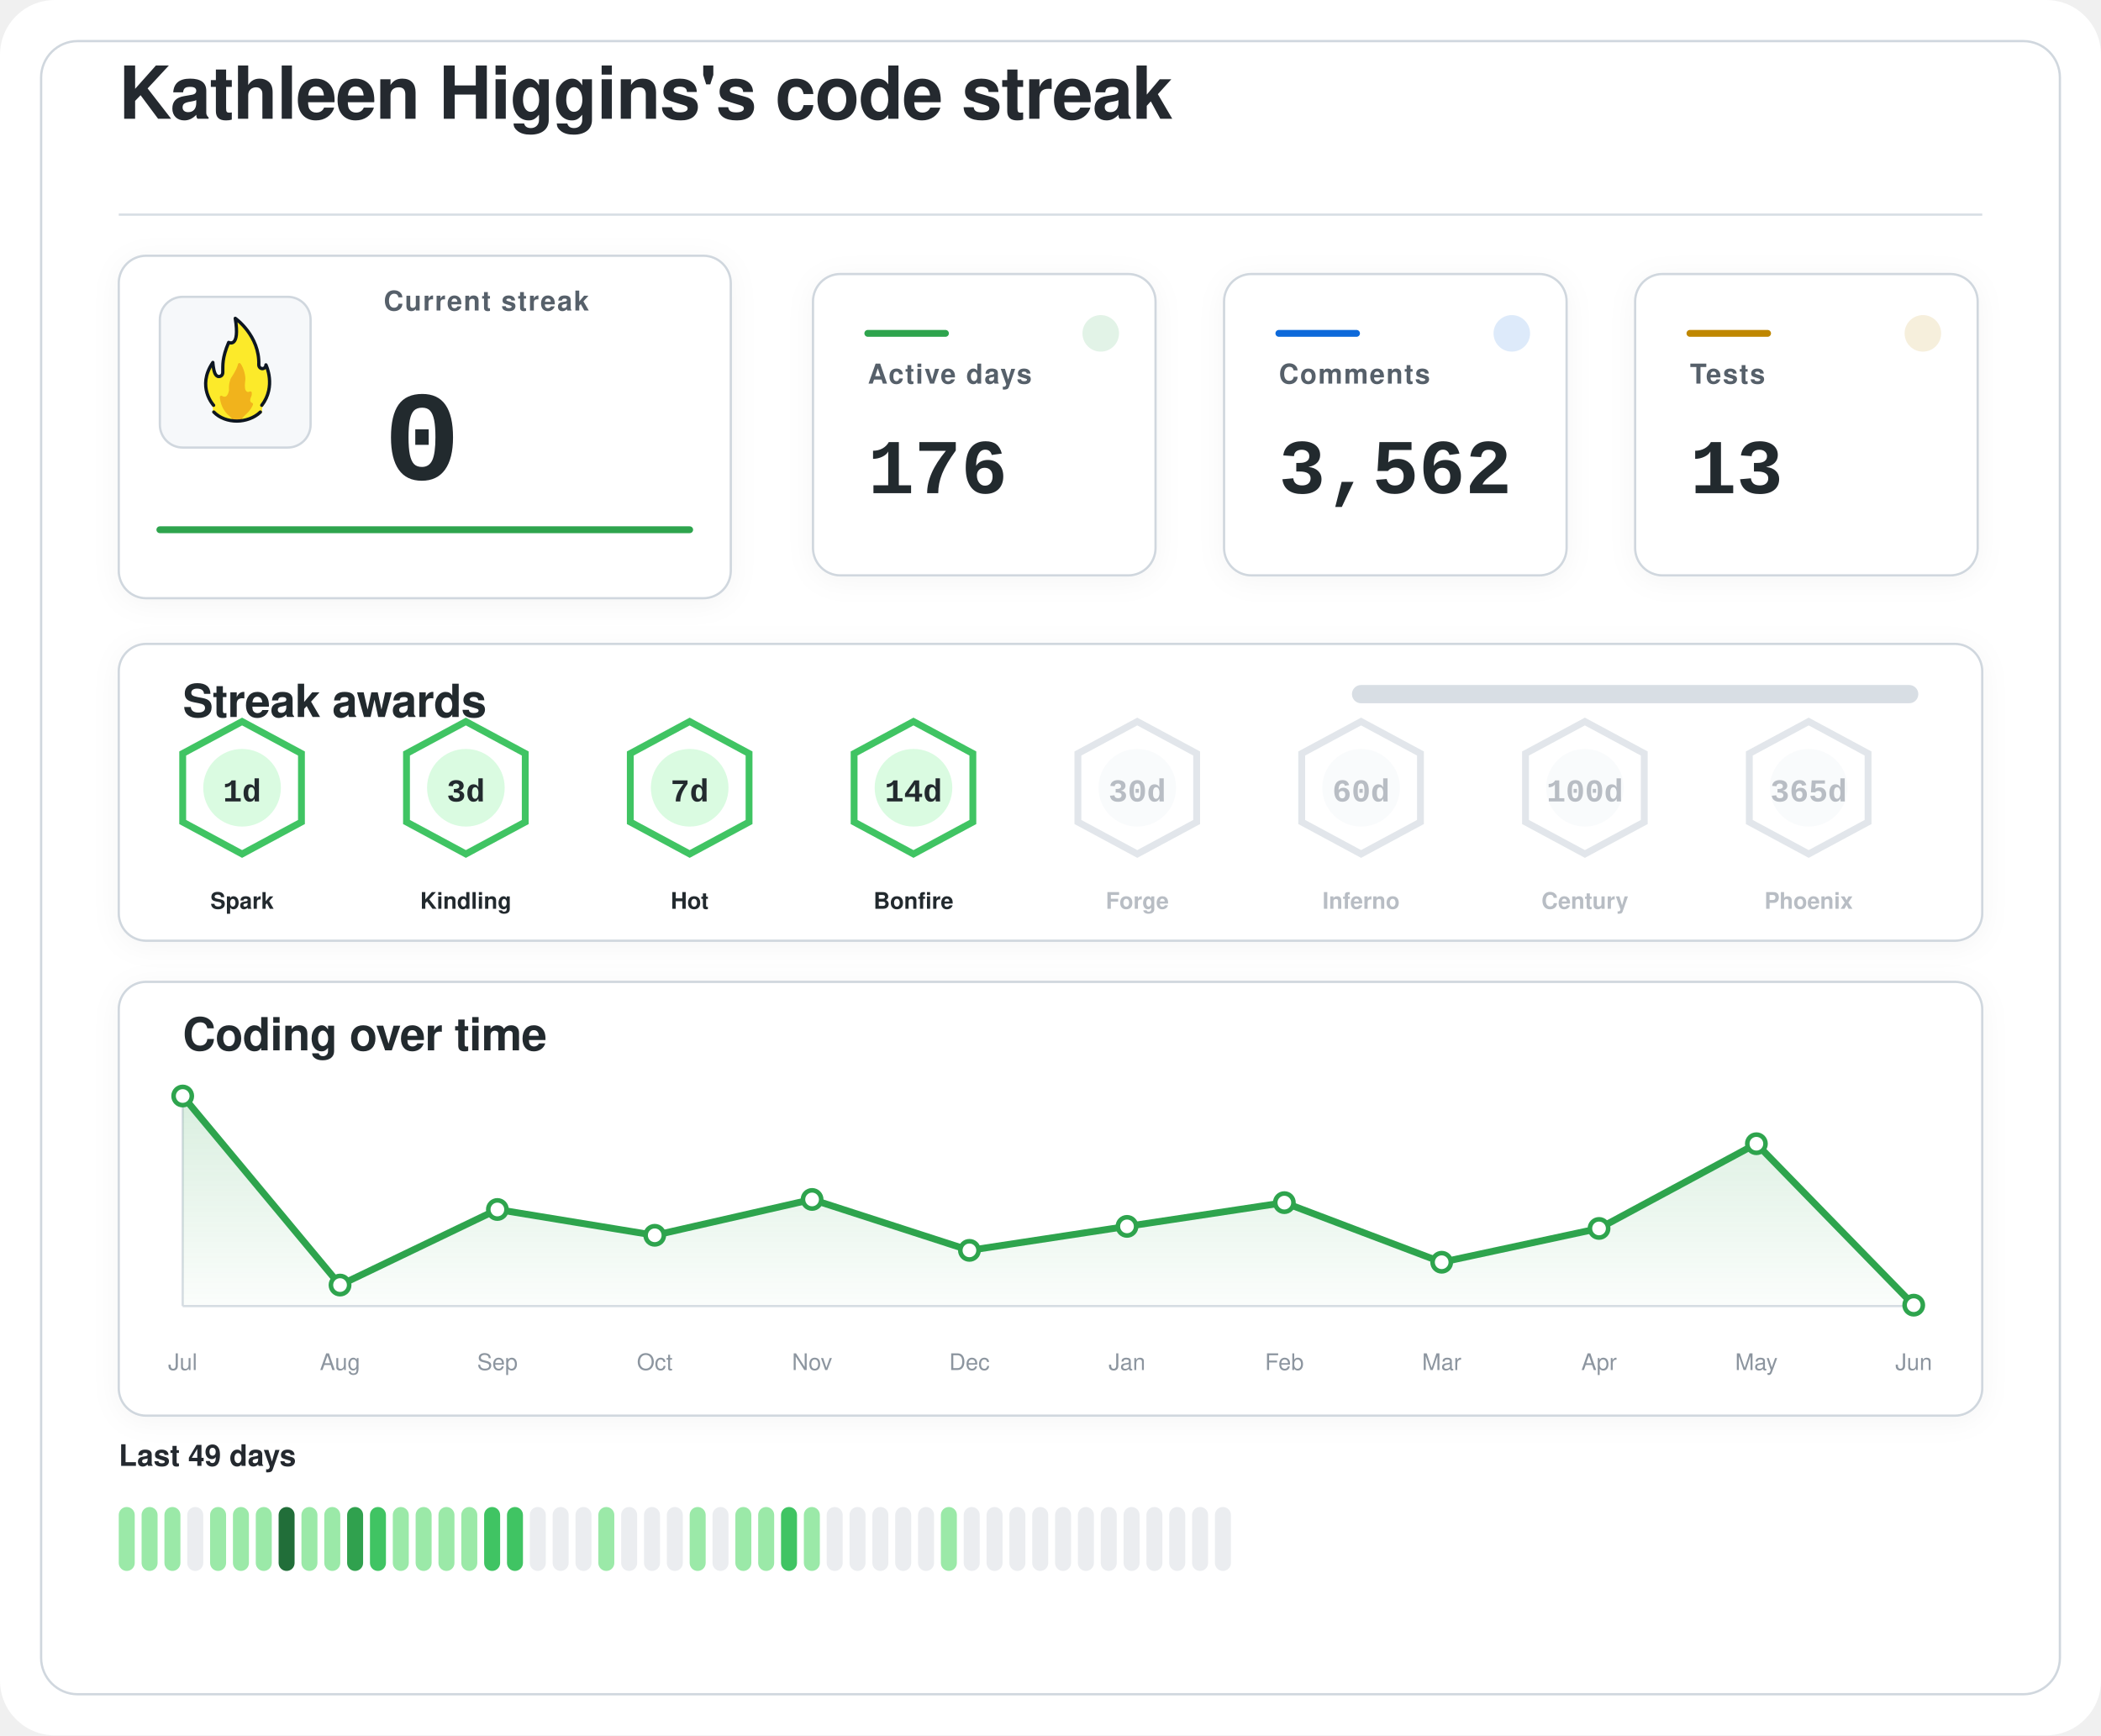
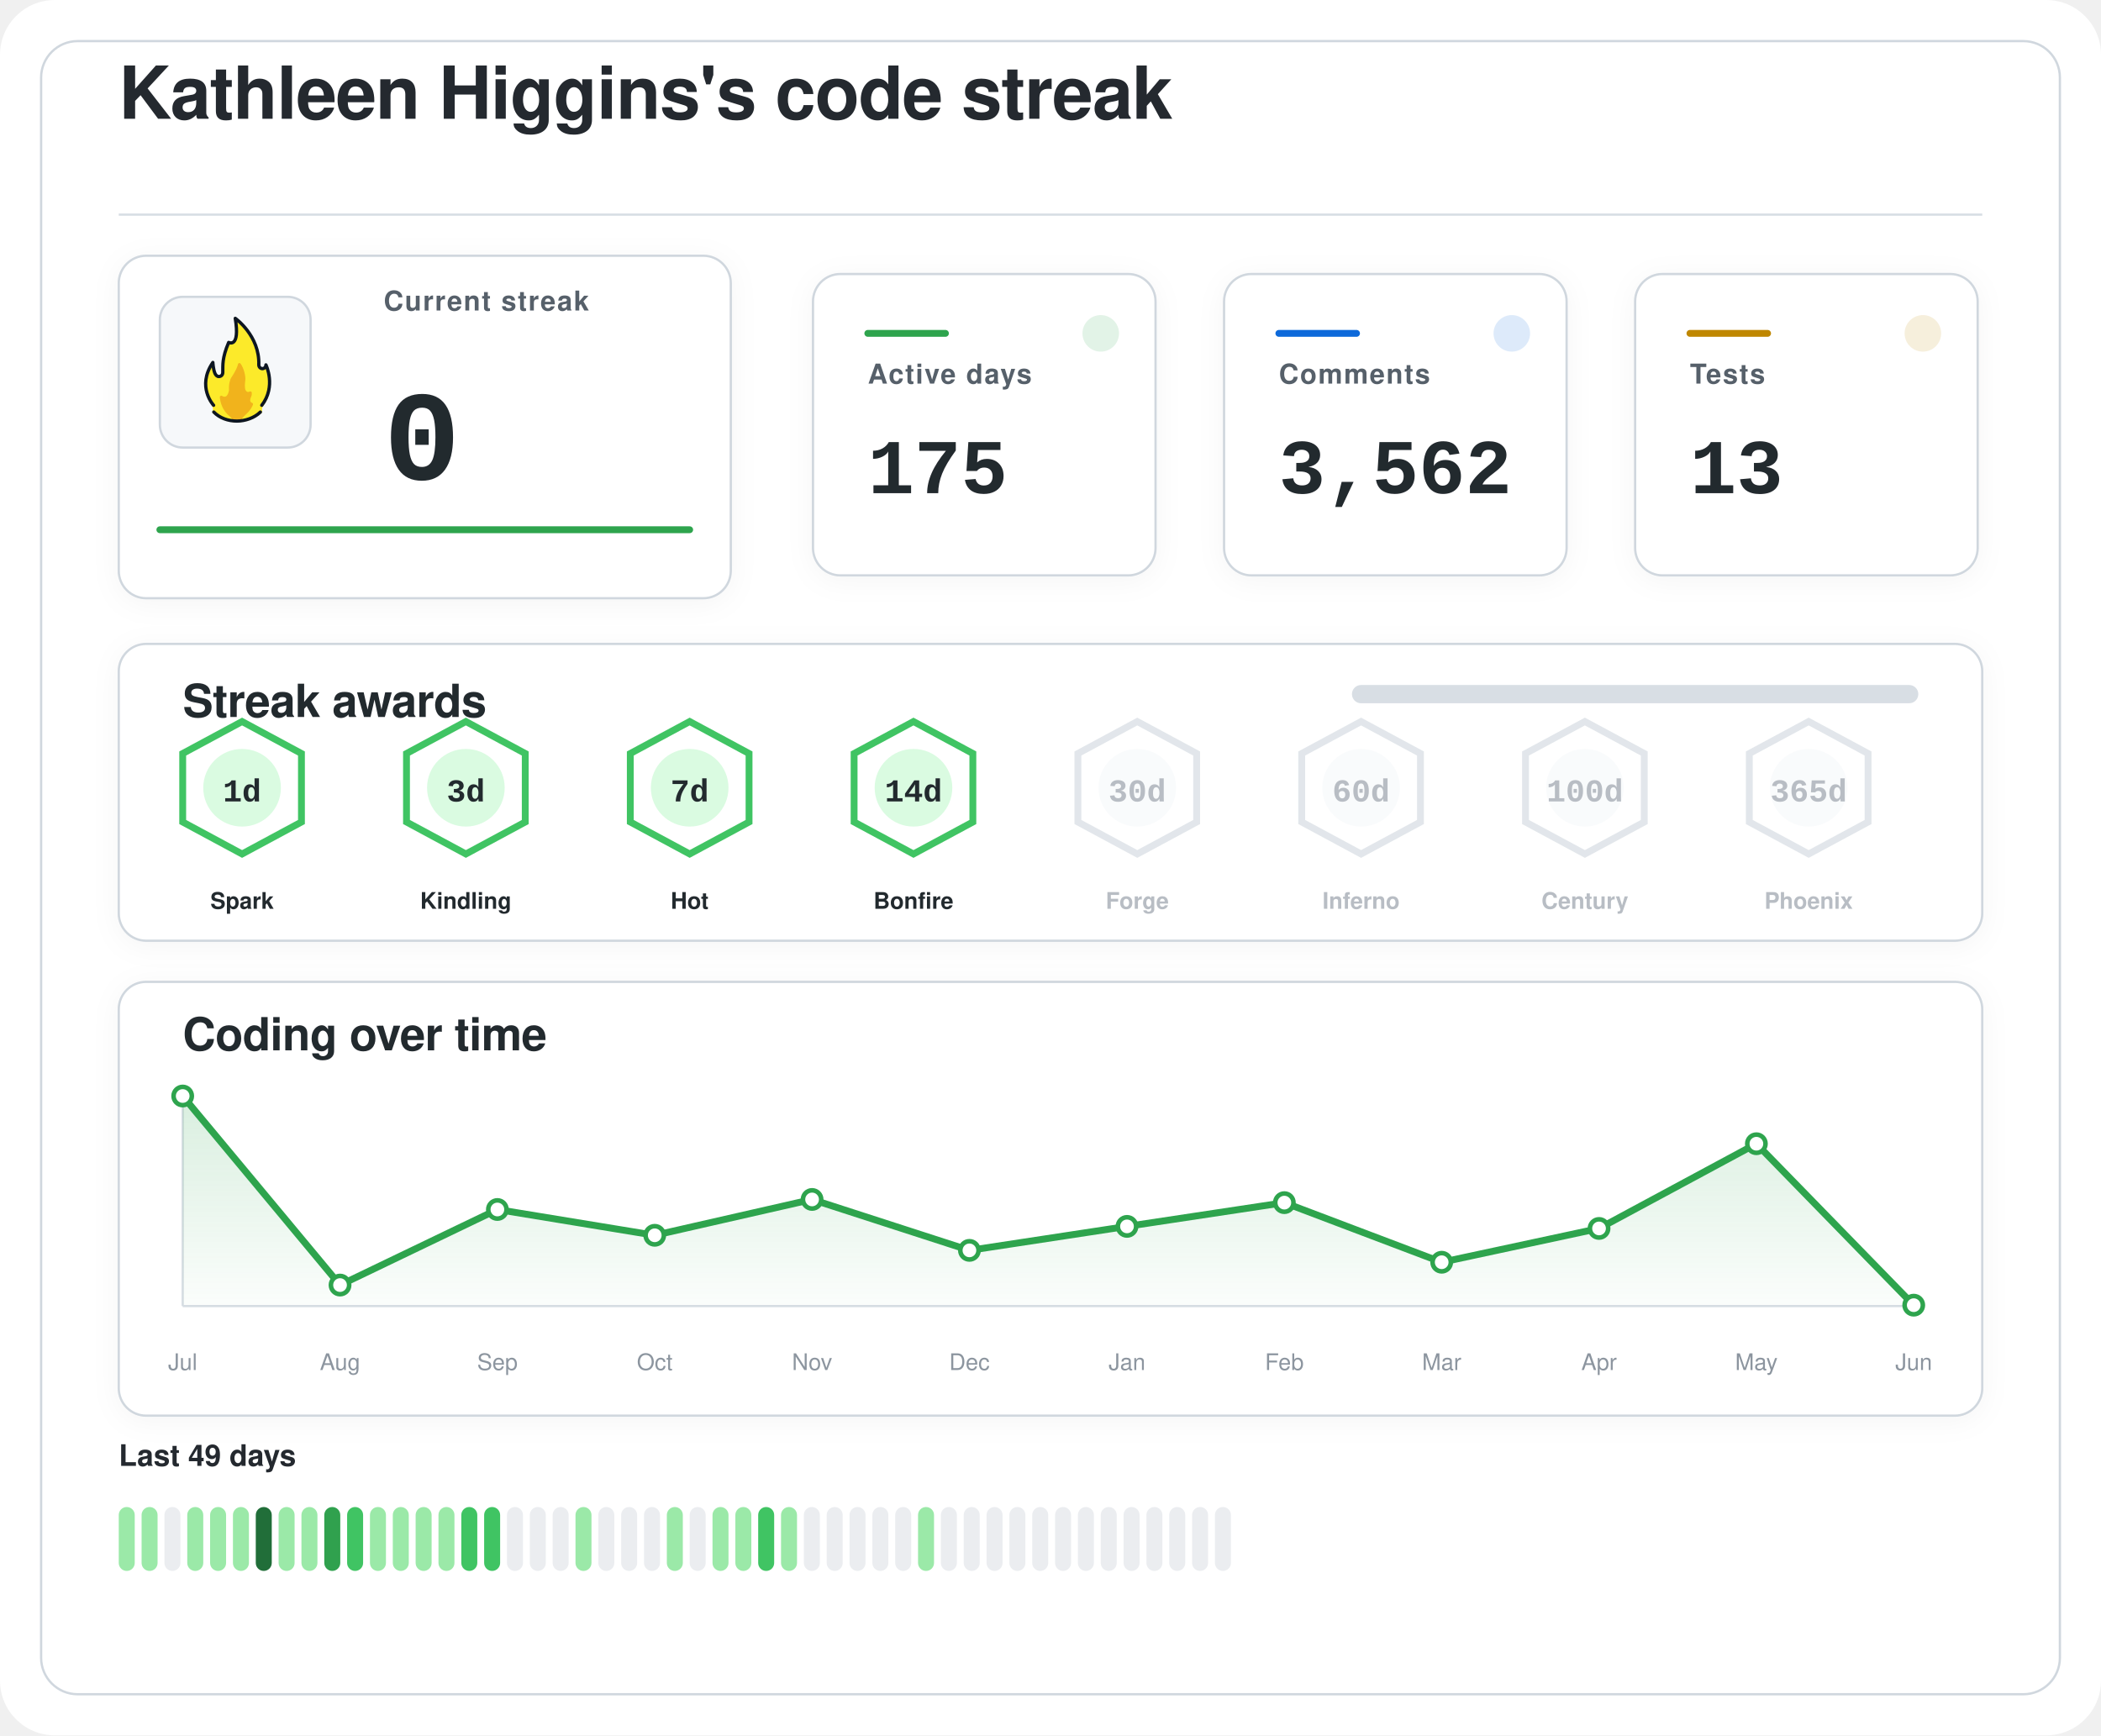
<svg xmlns="http://www.w3.org/2000/svg" width="920" height="760" viewBox="0 0 920 760" role="img" aria-labelledby="title desc">
  <defs>
    <filter id="softShadow" x="-20%" y="-20%" width="140%" height="140%">
      <feDropShadow dx="0" dy="2" stdDeviation="6" flood-color="#1f2328" flood-opacity="0.04" />
    </filter>
    <linearGradient id="chartWash" x1="0%" y1="0%" x2="0%" y2="100%">
      <stop offset="0%" stop-color="#2da44e" stop-opacity="0.18" />
      <stop offset="100%" stop-color="#2da44e" stop-opacity="0.02" />
    </linearGradient>
  </defs>
  <rect width="920" height="760" rx="24" fill="#ffffff" />
  <rect x="18" y="18" width="884" height="724" rx="16" fill="#ffffff" stroke="#d0d7de" stroke-width="1" />
  <g transform="translate(52 52)">
    <text x="0" y="0" fill="#24292f" font-family="-apple-system, BlinkMacSystemFont, 'Segoe UI', Helvetica, Arial, sans-serif" font-size="32" font-weight="600" letter-spacing="-0.4">
    Kathleen Higgins's code streak
  </text>
    <line x1="0" y1="42" x2="816" y2="42" stroke="#d8dee4" stroke-width="1" />
  </g>
  <g filter="url(#softShadow)">
    <rect x="52" y="112" width="268" height="150" rx="12" fill="#ffffff" stroke="#d0d7de" stroke-width="1" />
    <rect x="70" y="130" width="66" height="66" rx="10" fill="#f6f8fa" stroke="#d0d7de" stroke-width="1" />
    <g transform="translate(78 136) scale(0.7222)">
      <path fill="#FCEA2B" d="M51.334,58.302c7.563-9.789,4.032-21.872,2.446-25.569c-0.18-0.419-0.93-0.557-0.982-0.101c-0.122,1.08-0.406,2.361-2.004,1.974c-0.82-0.199-1.348-0.556-1.348-1.88c0.511-15.049-10.511-25.297-14.346-28.536c-0.51-0.431-1.267,0.029-1.159,0.704c2.456,15.335-1.608,14.285-3.099,13.819c-0.259-0.081-0.541,0.055-0.66,0.307c-4.588,9.701-3.411,14.265-3.519,17.445c0,0.257,0,0.687,0,0.958c0,1.746-1.415,2.582-2.561,2.071c-2.054-0.916-2.405-6.373-2.413-7.824c-0.004-0.683-0.809-0.879-1.202-0.332c-8.805,12.267-2.325,23.197-0.082,26.317c0.646,0.898,0.902,2.075,0.535,3.13c-0.041,0.118-0.09,0.235-0.146,0.349c-0.399,0.798,0.671,1.4,0.671,1.4c1.315,1.234,5.465,5.181,14.282,5.181c7.134-0,11.948-3.059,13.83-4.725c0.883-0.781,1.276-0.859,1.273-1.683C50.846,60.324,50.824,58.807,51.334,58.302" />
      <path fill="#F1B31C" d="M36.294,32.558c-0.295,1.461-1.32,4.002-4.207,8.35c-0.059,0.106-0.117,0.21-0.176,0.317c-0.309,0.689-1.355,3.341-1.062,7.051c-0,0.002-0.573,4.337-2.977,3.976c-0.509-0.077-0.921-0.251-1.254-0.477c-0.611-0.416-1.423,0.108-1.349,0.853c0.32,3.192,1.603,8.082,6.153,11.672c0,0,1.283,1.06,1.442,1.975c0.005,0.03,0.029,0.051,0.059,0.051l5.274,0c0.183,0,0.208-0.024,0.213-0.059c0.036-0.24,0.364-1.25,3.202-3.773c1.997-1.775,3.165-3.898,3.742-5.348c0.205-0.514-0.101-1.117-0.639-1.207c-0.344-0.057-0.713-0.36-1.013-1.184c-0.006-0.024-0.217-0.838,0.601-2.559c0.381-0.801,0.424-1.665,0.36-2.365c-0.058-0.632-0.723-0.998-1.282-0.716c-0.784,0.397-1.869,0.53-2.599-1.075c0,0-0.658-1.566-0.086-5.452c0.437-2.966-1.011-7.862-2.828-10.375C37.419,31.589,36.446,31.803,36.294,32.558z" />
      <path fill="none" stroke="#101820" stroke-linecap="round" stroke-linejoin="round" stroke-width="2" d="M21.63,61.556c3.479,3.611,8.67,5.475,13.992,5.475c5.055,0,10.708-1.962,14.241-5.468" />
      <path fill="none" stroke="#101820" stroke-linecap="round" stroke-linejoin="round" stroke-width="2" d="M21.511,57.456c0,0-10.532-11.201-0.455-25.979c0,0,0.197,4.059,1.255,6.582c0.483,1.036,1.212,1.957,2.349,1.957c1.335,0,2.418-0.897,2.418-2.571c0-0.26,0-0.672,0-0.918c0.105-3.1-0.525-7.666,3.571-17.19c0,0,7.037,3.784,3.991-14.612c0,0,14.88,10.442,14.276,28.217c0,1.269,0.968,2.298,2.162,2.298s2.162-1.029,2.162-2.298c0.075,0.134,6.322,13.078-2.514,24.515" />
    </g>
    <text x="168" y="136" fill="#57606a" font-family="-apple-system, BlinkMacSystemFont, 'Segoe UI', Helvetica, Arial, sans-serif" font-size="12" font-weight="600" letter-spacing="0.6">
    Current streak
  </text>
    <text x="168" y="210" fill="#24292f" font-family="ui-monospace, SFMono-Regular, 'SF Mono', Consolas, 'Liberation Mono', Menlo, monospace" font-size="56" font-weight="700">
    0
  </text>
    <line x1="70" y1="232" x2="302" y2="232" stroke="#2da44e" stroke-width="3" stroke-linecap="round" />
  </g>
  <g filter="url(#softShadow)">
    <rect x="356" y="120" width="150" height="132" rx="12" fill="#ffffff" stroke="#d0d7de" stroke-width="1" />
    <circle cx="482" cy="146" r="8" fill="#2da44e" opacity="0.14" />
    <line x1="380" y1="146" x2="414" y2="146" stroke="#2da44e" stroke-width="3" stroke-linecap="round" />
    <text x="380" y="168" fill="#57606a" font-family="-apple-system, BlinkMacSystemFont, 'Segoe UI', Helvetica, Arial, sans-serif" font-size="12" font-weight="600" letter-spacing="0.6">
    Active days
  </text>
    <text x="380" y="216" fill="#24292f" font-family="ui-monospace, SFMono-Regular, 'SF Mono', Consolas, 'Liberation Mono', Menlo, monospace" font-size="34" font-weight="700">
-     176
+     175
  </text>
  </g>
  <g filter="url(#softShadow)">
    <rect x="536" y="120" width="150" height="132" rx="12" fill="#ffffff" stroke="#d0d7de" stroke-width="1" />
    <circle cx="662" cy="146" r="8" fill="#0969da" opacity="0.14" />
    <line x1="560" y1="146" x2="594" y2="146" stroke="#0969da" stroke-width="3" stroke-linecap="round" />
    <text x="560" y="168" fill="#57606a" font-family="-apple-system, BlinkMacSystemFont, 'Segoe UI', Helvetica, Arial, sans-serif" font-size="12" font-weight="600" letter-spacing="0.6">
    Comments
  </text>
    <text x="560" y="216" fill="#24292f" font-family="ui-monospace, SFMono-Regular, 'SF Mono', Consolas, 'Liberation Mono', Menlo, monospace" font-size="34" font-weight="700">
    3,562
  </text>
  </g>
  <g filter="url(#softShadow)">
    <rect x="716" y="120" width="150" height="132" rx="12" fill="#ffffff" stroke="#d0d7de" stroke-width="1" />
    <circle cx="842" cy="146" r="8" fill="#bf8700" opacity="0.14" />
    <line x1="740" y1="146" x2="774" y2="146" stroke="#bf8700" stroke-width="3" stroke-linecap="round" />
    <text x="740" y="168" fill="#57606a" font-family="-apple-system, BlinkMacSystemFont, 'Segoe UI', Helvetica, Arial, sans-serif" font-size="12" font-weight="600" letter-spacing="0.6">
    Tests
  </text>
    <text x="740" y="216" fill="#24292f" font-family="ui-monospace, SFMono-Regular, 'SF Mono', Consolas, 'Liberation Mono', Menlo, monospace" font-size="34" font-weight="700">
    13
  </text>
  </g>
  <g filter="url(#softShadow)">
    <rect x="52" y="282" width="816" height="130" rx="12" fill="#ffffff" stroke="#d0d7de" stroke-width="1" />
    <text x="80" y="314" fill="#24292f" font-family="-apple-system, BlinkMacSystemFont, 'Segoe UI', Helvetica, Arial, sans-serif" font-size="20" font-weight="600" letter-spacing="-0.2">
    Streak awards
  </text>
    <rect x="592" y="300" width="248" height="8" rx="4" fill="#d8dee4" />
    <rect x="592" y="300" width="0.0" height="8" rx="4" fill="#2da44e" />
    <g opacity="1">
      <path d="M106 316 L132 330 L132 360 L106 374 L80 360 L80 330 Z" fill="#ffffff" stroke="#40c463" stroke-width="3" />
      <circle cx="106" cy="345" r="17" fill="#dafbe1" />
      <text x="106" y="351" text-anchor="middle" fill="#24292f" font-family="ui-monospace, SFMono-Regular, 'SF Mono', Consolas, 'Liberation Mono', Menlo, monospace" font-size="14" font-weight="800">
    1d
  </text>
      <text x="106" y="398" text-anchor="middle" fill="#24292f" font-family="-apple-system, BlinkMacSystemFont, 'Segoe UI', Helvetica, Arial, sans-serif" font-size="10" font-weight="700">
    Spark
  </text>
    </g>
    <g opacity="1">
      <path d="M204 316 L230 330 L230 360 L204 374 L178 360 L178 330 Z" fill="#ffffff" stroke="#40c463" stroke-width="3" />
      <circle cx="204" cy="345" r="17" fill="#dafbe1" />
      <text x="204" y="351" text-anchor="middle" fill="#24292f" font-family="ui-monospace, SFMono-Regular, 'SF Mono', Consolas, 'Liberation Mono', Menlo, monospace" font-size="14" font-weight="800">
    3d
  </text>
      <text x="204" y="398" text-anchor="middle" fill="#24292f" font-family="-apple-system, BlinkMacSystemFont, 'Segoe UI', Helvetica, Arial, sans-serif" font-size="10" font-weight="700">
    Kindling
  </text>
    </g>
    <g opacity="1">
      <path d="M302 316 L328 330 L328 360 L302 374 L276 360 L276 330 Z" fill="#ffffff" stroke="#40c463" stroke-width="3" />
      <circle cx="302" cy="345" r="17" fill="#dafbe1" />
      <text x="302" y="351" text-anchor="middle" fill="#24292f" font-family="ui-monospace, SFMono-Regular, 'SF Mono', Consolas, 'Liberation Mono', Menlo, monospace" font-size="14" font-weight="800">
    7d
  </text>
      <text x="302" y="398" text-anchor="middle" fill="#24292f" font-family="-apple-system, BlinkMacSystemFont, 'Segoe UI', Helvetica, Arial, sans-serif" font-size="10" font-weight="700">
    Hot
  </text>
    </g>
    <g opacity="1">
      <path d="M400 316 L426 330 L426 360 L400 374 L374 360 L374 330 Z" fill="#ffffff" stroke="#40c463" stroke-width="3" />
      <circle cx="400" cy="345" r="17" fill="#dafbe1" />
      <text x="400" y="351" text-anchor="middle" fill="#24292f" font-family="ui-monospace, SFMono-Regular, 'SF Mono', Consolas, 'Liberation Mono', Menlo, monospace" font-size="14" font-weight="800">
    14d
  </text>
      <text x="400" y="398" text-anchor="middle" fill="#24292f" font-family="-apple-system, BlinkMacSystemFont, 'Segoe UI', Helvetica, Arial, sans-serif" font-size="10" font-weight="700">
    Bonfire
  </text>
    </g>
    <g opacity="0.62">
      <path d="M498 316 L524 330 L524 360 L498 374 L472 360 L472 330 Z" fill="#ffffff" stroke="#d0d7de" stroke-width="3" />
      <circle cx="498" cy="345" r="17" fill="#f6f8fa" />
      <text x="498" y="351" text-anchor="middle" fill="#8c959f" font-family="ui-monospace, SFMono-Regular, 'SF Mono', Consolas, 'Liberation Mono', Menlo, monospace" font-size="14" font-weight="800">
    30d
  </text>
      <text x="498" y="398" text-anchor="middle" fill="#8c959f" font-family="-apple-system, BlinkMacSystemFont, 'Segoe UI', Helvetica, Arial, sans-serif" font-size="10" font-weight="700">
    Forge
  </text>
    </g>
    <g opacity="0.62">
      <path d="M596 316 L622 330 L622 360 L596 374 L570 360 L570 330 Z" fill="#ffffff" stroke="#d0d7de" stroke-width="3" />
      <circle cx="596" cy="345" r="17" fill="#f6f8fa" />
      <text x="596" y="351" text-anchor="middle" fill="#8c959f" font-family="ui-monospace, SFMono-Regular, 'SF Mono', Consolas, 'Liberation Mono', Menlo, monospace" font-size="14" font-weight="800">
    60d
  </text>
      <text x="596" y="398" text-anchor="middle" fill="#8c959f" font-family="-apple-system, BlinkMacSystemFont, 'Segoe UI', Helvetica, Arial, sans-serif" font-size="10" font-weight="700">
    Inferno
  </text>
    </g>
    <g opacity="0.62">
      <path d="M694 316 L720 330 L720 360 L694 374 L668 360 L668 330 Z" fill="#ffffff" stroke="#d0d7de" stroke-width="3" />
      <circle cx="694" cy="345" r="17" fill="#f6f8fa" />
      <text x="694" y="351" text-anchor="middle" fill="#8c959f" font-family="ui-monospace, SFMono-Regular, 'SF Mono', Consolas, 'Liberation Mono', Menlo, monospace" font-size="14" font-weight="800">
    100d
  </text>
      <text x="694" y="398" text-anchor="middle" fill="#8c959f" font-family="-apple-system, BlinkMacSystemFont, 'Segoe UI', Helvetica, Arial, sans-serif" font-size="10" font-weight="700">
    Century
  </text>
    </g>
    <g opacity="0.62">
      <path d="M792 316 L818 330 L818 360 L792 374 L766 360 L766 330 Z" fill="#ffffff" stroke="#d0d7de" stroke-width="3" />
      <circle cx="792" cy="345" r="17" fill="#f6f8fa" />
      <text x="792" y="351" text-anchor="middle" fill="#8c959f" font-family="ui-monospace, SFMono-Regular, 'SF Mono', Consolas, 'Liberation Mono', Menlo, monospace" font-size="14" font-weight="800">
    365d
  </text>
      <text x="792" y="398" text-anchor="middle" fill="#8c959f" font-family="-apple-system, BlinkMacSystemFont, 'Segoe UI', Helvetica, Arial, sans-serif" font-size="10" font-weight="700">
    Phoenix
  </text>
    </g>
  </g>
  <g filter="url(#softShadow)">
    <rect x="52" y="430" width="816" height="190" rx="12" fill="#ffffff" stroke="#d0d7de" stroke-width="1" />
    <text x="80" y="460" fill="#24292f" font-family="-apple-system, BlinkMacSystemFont, 'Segoe UI', Helvetica, Arial, sans-serif" font-size="20" font-weight="600" letter-spacing="-0.2">
    Coding over time
  </text>
    <line x1="80" y1="572" x2="838" y2="572" stroke="#d8dee4" stroke-width="1" />
    <line x1="80" y1="480" x2="80" y2="572" stroke="#d8dee4" stroke-width="1" />
    <path d="M 80,572 L 80.0,480.0 L 148.9,562.8 L 217.8,529.7 L 286.7,541.0 L 355.6,525.3 L 424.5,547.6 L 493.5,537.1 L 562.4,526.7 L 631.3,552.8 L 700.2,538.0 L 769.1,500.9 L 838.0,571.6 L 838,572 Z" fill="url(#chartWash)" />
    <polyline points="80.0,480.0 148.9,562.8 217.8,529.7 286.7,541.0 355.6,525.3 424.5,547.6 493.5,537.1 562.4,526.7 631.3,552.8 700.2,538.0 769.1,500.9 838.0,571.6" fill="none" stroke="#2da44e" stroke-width="3" stroke-linecap="round" stroke-linejoin="round" />
    <circle cx="80.0" cy="480.0" r="4" fill="#ffffff" stroke="#2da44e" stroke-width="2" />
    <circle cx="148.9" cy="562.8" r="4" fill="#ffffff" stroke="#2da44e" stroke-width="2" />
    <circle cx="217.8" cy="529.7" r="4" fill="#ffffff" stroke="#2da44e" stroke-width="2" />
    <circle cx="286.7" cy="541.0" r="4" fill="#ffffff" stroke="#2da44e" stroke-width="2" />
    <circle cx="355.6" cy="525.3" r="4" fill="#ffffff" stroke="#2da44e" stroke-width="2" />
    <circle cx="424.5" cy="547.6" r="4" fill="#ffffff" stroke="#2da44e" stroke-width="2" />
    <circle cx="493.5" cy="537.1" r="4" fill="#ffffff" stroke="#2da44e" stroke-width="2" />
    <circle cx="562.4" cy="526.7" r="4" fill="#ffffff" stroke="#2da44e" stroke-width="2" />
    <circle cx="631.3" cy="552.8" r="4" fill="#ffffff" stroke="#2da44e" stroke-width="2" />
    <circle cx="700.2" cy="538.0" r="4" fill="#ffffff" stroke="#2da44e" stroke-width="2" />
    <circle cx="769.1" cy="500.9" r="4" fill="#ffffff" stroke="#2da44e" stroke-width="2" />
    <circle cx="838.0" cy="571.6" r="4" fill="#ffffff" stroke="#2da44e" stroke-width="2" />
    <text x="80.0" y="600" text-anchor="middle" fill="#8c959f" font-family="-apple-system, BlinkMacSystemFont, 'Segoe UI', Helvetica, Arial, sans-serif" font-size="10">Jul</text>
    <text x="148.9" y="600" text-anchor="middle" fill="#8c959f" font-family="-apple-system, BlinkMacSystemFont, 'Segoe UI', Helvetica, Arial, sans-serif" font-size="10">Aug</text>
    <text x="217.8" y="600" text-anchor="middle" fill="#8c959f" font-family="-apple-system, BlinkMacSystemFont, 'Segoe UI', Helvetica, Arial, sans-serif" font-size="10">Sep</text>
    <text x="286.7" y="600" text-anchor="middle" fill="#8c959f" font-family="-apple-system, BlinkMacSystemFont, 'Segoe UI', Helvetica, Arial, sans-serif" font-size="10">Oct</text>
    <text x="355.6" y="600" text-anchor="middle" fill="#8c959f" font-family="-apple-system, BlinkMacSystemFont, 'Segoe UI', Helvetica, Arial, sans-serif" font-size="10">Nov</text>
    <text x="424.5" y="600" text-anchor="middle" fill="#8c959f" font-family="-apple-system, BlinkMacSystemFont, 'Segoe UI', Helvetica, Arial, sans-serif" font-size="10">Dec</text>
    <text x="493.5" y="600" text-anchor="middle" fill="#8c959f" font-family="-apple-system, BlinkMacSystemFont, 'Segoe UI', Helvetica, Arial, sans-serif" font-size="10">Jan</text>
    <text x="562.4" y="600" text-anchor="middle" fill="#8c959f" font-family="-apple-system, BlinkMacSystemFont, 'Segoe UI', Helvetica, Arial, sans-serif" font-size="10">Feb</text>
    <text x="631.3" y="600" text-anchor="middle" fill="#8c959f" font-family="-apple-system, BlinkMacSystemFont, 'Segoe UI', Helvetica, Arial, sans-serif" font-size="10">Mar</text>
    <text x="700.2" y="600" text-anchor="middle" fill="#8c959f" font-family="-apple-system, BlinkMacSystemFont, 'Segoe UI', Helvetica, Arial, sans-serif" font-size="10">Apr</text>
    <text x="769.1" y="600" text-anchor="middle" fill="#8c959f" font-family="-apple-system, BlinkMacSystemFont, 'Segoe UI', Helvetica, Arial, sans-serif" font-size="10">May</text>
    <text x="838.0" y="600" text-anchor="middle" fill="#8c959f" font-family="-apple-system, BlinkMacSystemFont, 'Segoe UI', Helvetica, Arial, sans-serif" font-size="10">Jun</text>
  </g>
  <g>
    <text x="52" y="642" fill="#24292f" font-family="-apple-system, BlinkMacSystemFont, 'Segoe UI', Helvetica, Arial, sans-serif" font-size="13" font-weight="600">
    Last 49 days
  </text>
    <rect x="52" y="660" width="7" height="28" rx="3.5" fill="#9be9a8" />
    <rect x="62" y="660" width="7" height="28" rx="3.5" fill="#9be9a8" />
-     <rect x="72" y="660" width="7" height="28" rx="3.5" fill="#9be9a8" />
-     <rect x="82" y="660" width="7" height="28" rx="3.5" fill="#ebedf0" />
+     <rect x="72" y="660" width="7" height="28" rx="3.5" fill="#ebedf0" />
+     <rect x="82" y="660" width="7" height="28" rx="3.5" fill="#9be9a8" />
    <rect x="92" y="660" width="7" height="28" rx="3.5" fill="#9be9a8" />
    <rect x="102" y="660" width="7" height="28" rx="3.5" fill="#9be9a8" />
-     <rect x="112" y="660" width="7" height="28" rx="3.5" fill="#9be9a8" />
-     <rect x="122" y="660" width="7" height="28" rx="3.5" fill="#216e39" />
+     <rect x="112" y="660" width="7" height="28" rx="3.5" fill="#216e39" />
+     <rect x="122" y="660" width="7" height="28" rx="3.5" fill="#9be9a8" />
    <rect x="132" y="660" width="7" height="28" rx="3.5" fill="#9be9a8" />
-     <rect x="142" y="660" width="7" height="28" rx="3.5" fill="#9be9a8" />
-     <rect x="152" y="660" width="7" height="28" rx="3.5" fill="#30a14e" />
-     <rect x="162" y="660" width="7" height="28" rx="3.5" fill="#40c463" />
+     <rect x="142" y="660" width="7" height="28" rx="3.5" fill="#30a14e" />
+     <rect x="152" y="660" width="7" height="28" rx="3.5" fill="#40c463" />
+     <rect x="162" y="660" width="7" height="28" rx="3.5" fill="#9be9a8" />
    <rect x="172" y="660" width="7" height="28" rx="3.5" fill="#9be9a8" />
    <rect x="182" y="660" width="7" height="28" rx="3.5" fill="#9be9a8" />
    <rect x="192" y="660" width="7" height="28" rx="3.5" fill="#9be9a8" />
-     <rect x="202" y="660" width="7" height="28" rx="3.5" fill="#9be9a8" />
+     <rect x="202" y="660" width="7" height="28" rx="3.5" fill="#40c463" />
    <rect x="212" y="660" width="7" height="28" rx="3.5" fill="#40c463" />
-     <rect x="222" y="660" width="7" height="28" rx="3.5" fill="#40c463" />
+     <rect x="222" y="660" width="7" height="28" rx="3.5" fill="#ebedf0" />
    <rect x="232" y="660" width="7" height="28" rx="3.5" fill="#ebedf0" />
    <rect x="242" y="660" width="7" height="28" rx="3.5" fill="#ebedf0" />
-     <rect x="252" y="660" width="7" height="28" rx="3.5" fill="#ebedf0" />
-     <rect x="262" y="660" width="7" height="28" rx="3.5" fill="#9be9a8" />
+     <rect x="252" y="660" width="7" height="28" rx="3.5" fill="#9be9a8" />
+     <rect x="262" y="660" width="7" height="28" rx="3.5" fill="#ebedf0" />
    <rect x="272" y="660" width="7" height="28" rx="3.5" fill="#ebedf0" />
    <rect x="282" y="660" width="7" height="28" rx="3.5" fill="#ebedf0" />
-     <rect x="292" y="660" width="7" height="28" rx="3.5" fill="#ebedf0" />
-     <rect x="302" y="660" width="7" height="28" rx="3.5" fill="#9be9a8" />
-     <rect x="312" y="660" width="7" height="28" rx="3.5" fill="#ebedf0" />
+     <rect x="292" y="660" width="7" height="28" rx="3.5" fill="#9be9a8" />
+     <rect x="302" y="660" width="7" height="28" rx="3.5" fill="#ebedf0" />
+     <rect x="312" y="660" width="7" height="28" rx="3.5" fill="#9be9a8" />
    <rect x="322" y="660" width="7" height="28" rx="3.5" fill="#9be9a8" />
-     <rect x="332" y="660" width="7" height="28" rx="3.5" fill="#9be9a8" />
-     <rect x="342" y="660" width="7" height="28" rx="3.5" fill="#40c463" />
-     <rect x="352" y="660" width="7" height="28" rx="3.5" fill="#9be9a8" />
+     <rect x="332" y="660" width="7" height="28" rx="3.5" fill="#40c463" />
+     <rect x="342" y="660" width="7" height="28" rx="3.5" fill="#9be9a8" />
+     <rect x="352" y="660" width="7" height="28" rx="3.5" fill="#ebedf0" />
    <rect x="362" y="660" width="7" height="28" rx="3.5" fill="#ebedf0" />
    <rect x="372" y="660" width="7" height="28" rx="3.5" fill="#ebedf0" />
    <rect x="382" y="660" width="7" height="28" rx="3.5" fill="#ebedf0" />
    <rect x="392" y="660" width="7" height="28" rx="3.5" fill="#ebedf0" />
-     <rect x="402" y="660" width="7" height="28" rx="3.5" fill="#ebedf0" />
-     <rect x="412" y="660" width="7" height="28" rx="3.5" fill="#9be9a8" />
+     <rect x="402" y="660" width="7" height="28" rx="3.5" fill="#9be9a8" />
+     <rect x="412" y="660" width="7" height="28" rx="3.5" fill="#ebedf0" />
    <rect x="422" y="660" width="7" height="28" rx="3.5" fill="#ebedf0" />
    <rect x="432" y="660" width="7" height="28" rx="3.5" fill="#ebedf0" />
    <rect x="442" y="660" width="7" height="28" rx="3.5" fill="#ebedf0" />
    <rect x="452" y="660" width="7" height="28" rx="3.5" fill="#ebedf0" />
    <rect x="462" y="660" width="7" height="28" rx="3.5" fill="#ebedf0" />
    <rect x="472" y="660" width="7" height="28" rx="3.5" fill="#ebedf0" />
    <rect x="482" y="660" width="7" height="28" rx="3.5" fill="#ebedf0" />
    <rect x="492" y="660" width="7" height="28" rx="3.5" fill="#ebedf0" />
    <rect x="502" y="660" width="7" height="28" rx="3.5" fill="#ebedf0" />
    <rect x="512" y="660" width="7" height="28" rx="3.5" fill="#ebedf0" />
    <rect x="522" y="660" width="7" height="28" rx="3.5" fill="#ebedf0" />
    <rect x="532" y="660" width="7" height="28" rx="3.5" fill="#ebedf0" />
  </g>
</svg>
